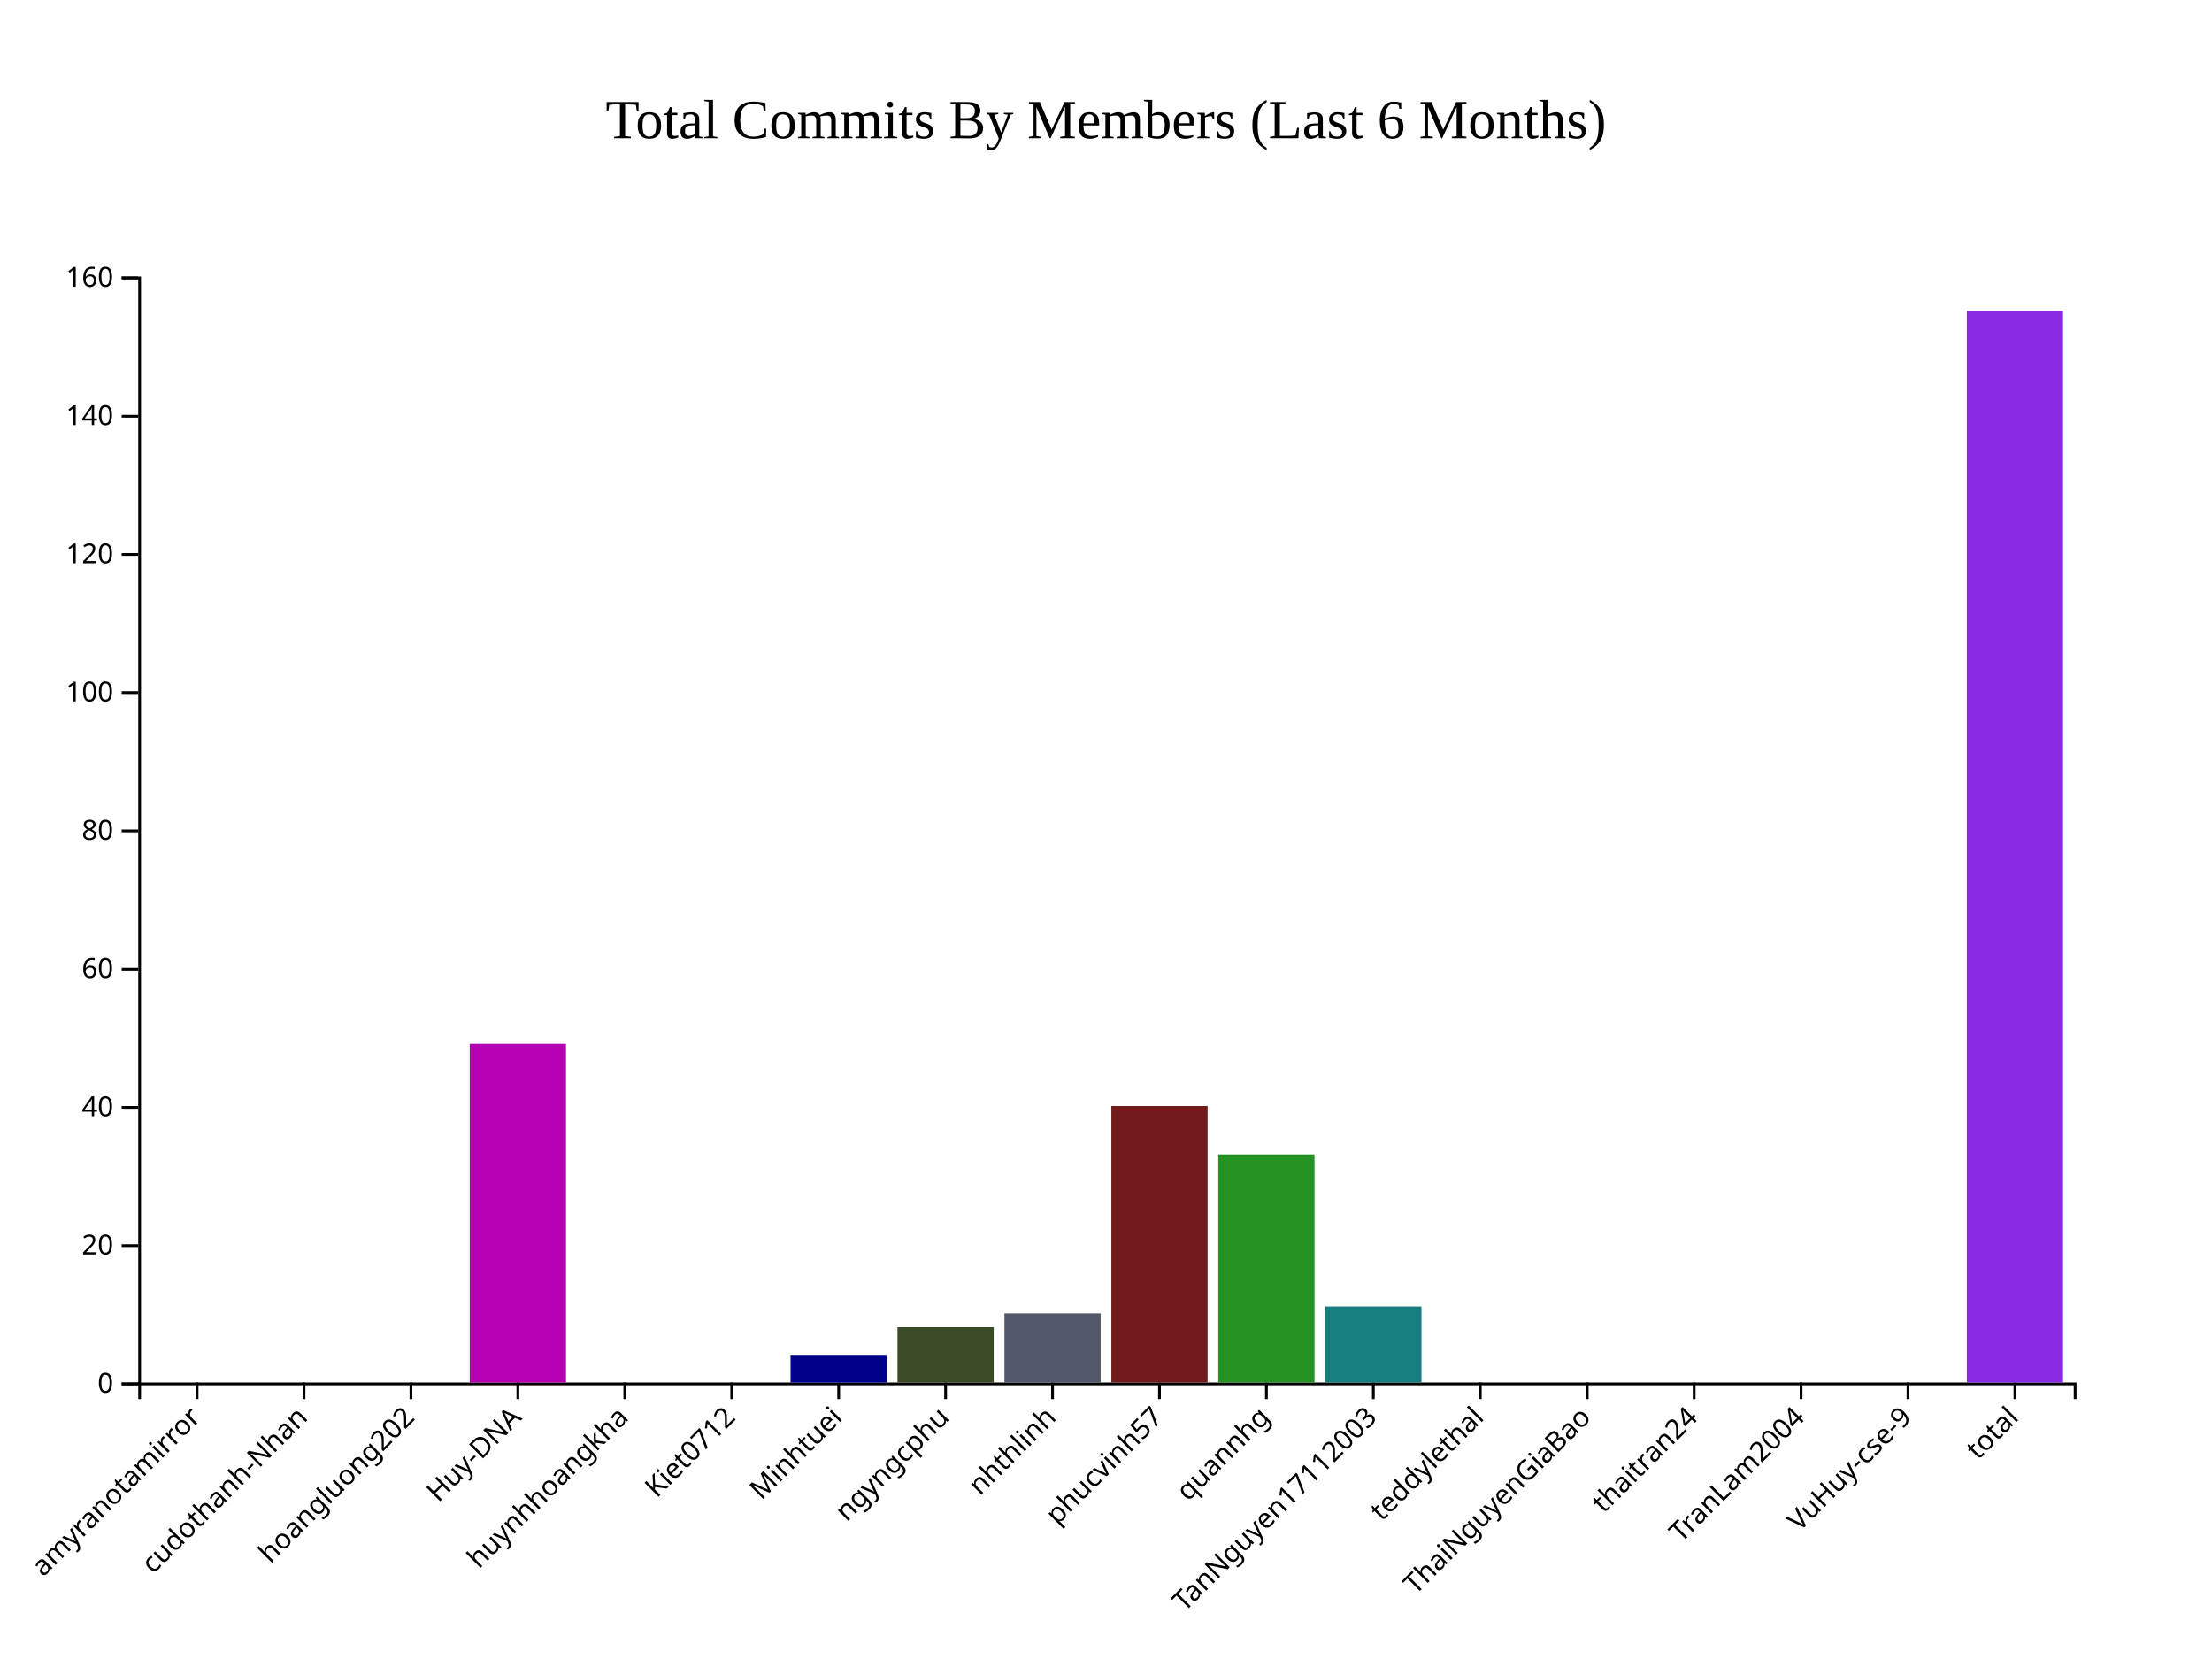
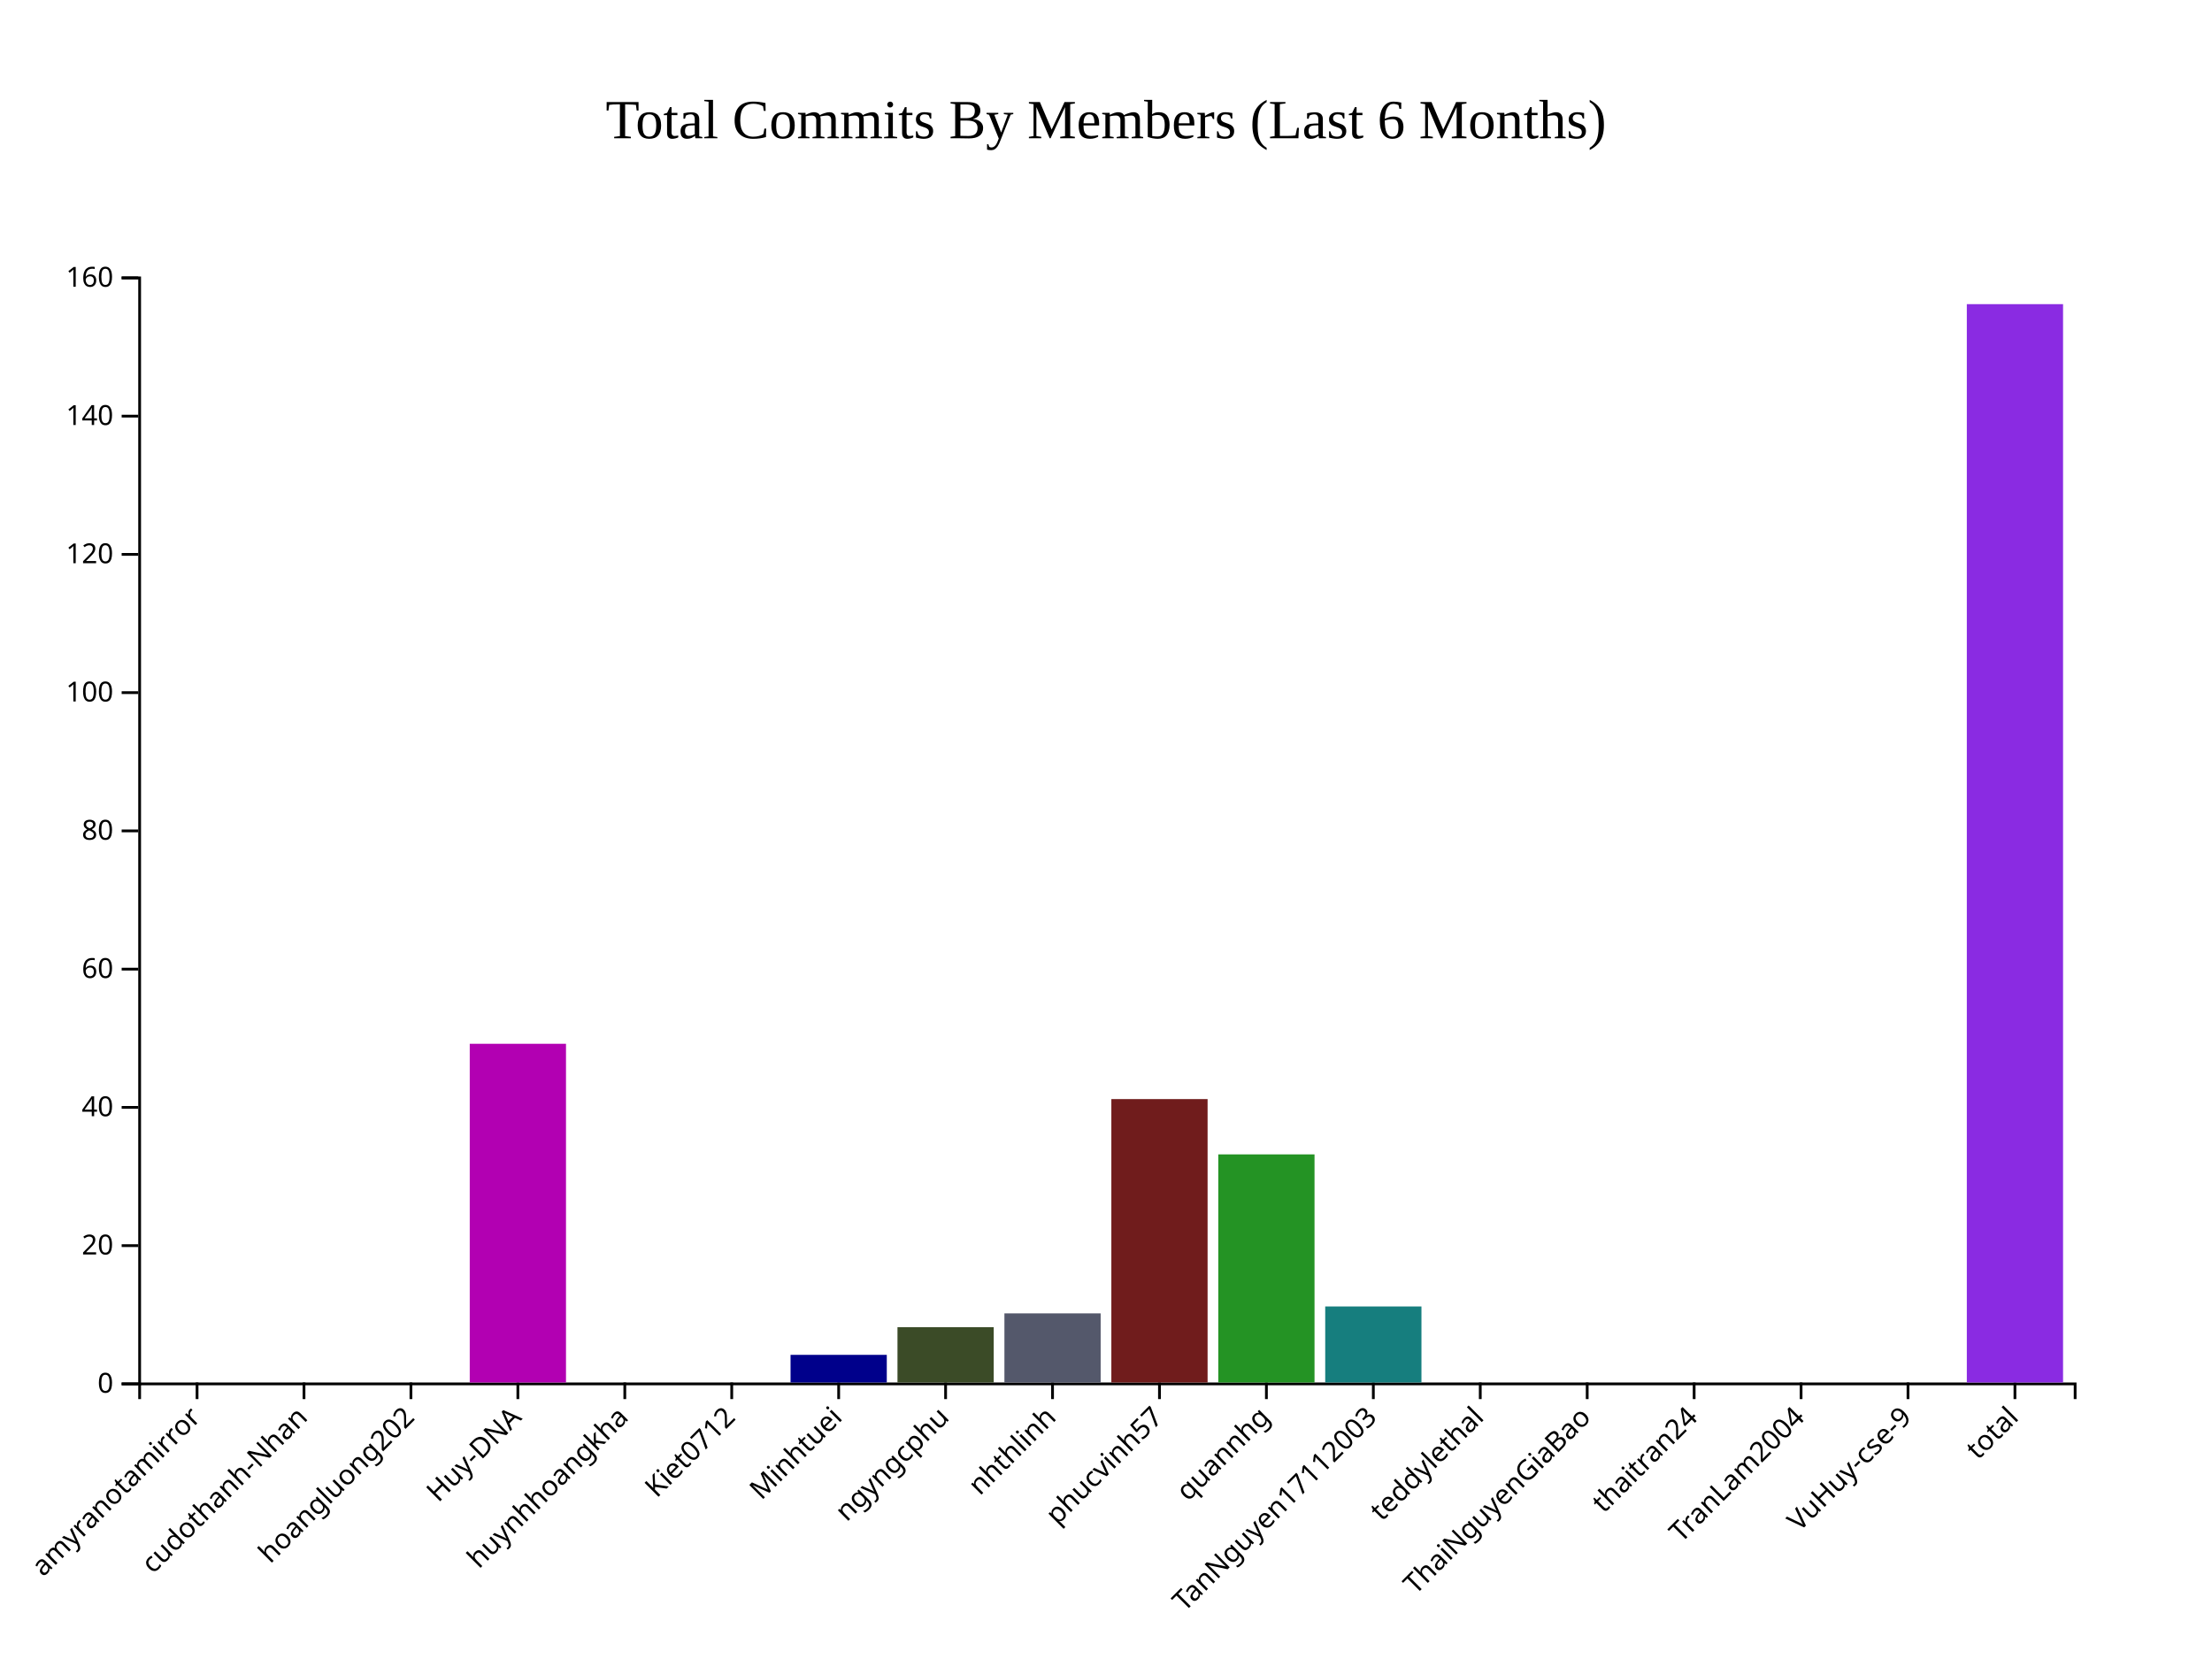
<svg xmlns="http://www.w3.org/2000/svg" style="background-color: rgb(240, 240, 240);" width="800" height="600">
  <g transform="translate(50,100)">
    <g class="x-axis" transform="translate(0,400)" fill="none" font-size="10" font-family="sans-serif" text-anchor="middle">
      <path class="domain" stroke="currentColor" d="M0.5,6V0.5H700.5V6" />
      <g class="tick" opacity="1" transform="translate(21.27072,0)">
        <line stroke="currentColor" y2="6" />
        <text fill="currentColor" y="9" dy=".15em" style="text-anchor: end;" dx="-.8em" transform="rotate(-45)">amyranotamirror</text>
      </g>
      <g class="tick" opacity="1" transform="translate(59.94475,0)">
        <line stroke="currentColor" y2="6" />
        <text fill="currentColor" y="9" dy=".15em" style="text-anchor: end;" dx="-.8em" transform="rotate(-45)">cudothanh-Nhan</text>
      </g>
      <g class="tick" opacity="1" transform="translate(98.61878,0)">
        <line stroke="currentColor" y2="6" />
        <text fill="currentColor" y="9" dy=".15em" style="text-anchor: end;" dx="-.8em" transform="rotate(-45)">hoangluong202</text>
      </g>
      <g class="tick" opacity="1" transform="translate(137.2928,0)">
        <line stroke="currentColor" y2="6" />
        <text fill="currentColor" y="9" dy=".15em" style="text-anchor: end;" dx="-.8em" transform="rotate(-45)">Huy-DNA</text>
      </g>
      <g class="tick" opacity="1" transform="translate(175.9669,0)">
        <line stroke="currentColor" y2="6" />
        <text fill="currentColor" y="9" dy=".15em" style="text-anchor: end;" dx="-.8em" transform="rotate(-45)">huynhhoangkha</text>
      </g>
      <g class="tick" opacity="1" transform="translate(214.6409,0)">
        <line stroke="currentColor" y2="6" />
        <text fill="currentColor" y="9" dy=".15em" style="text-anchor: end;" dx="-.8em" transform="rotate(-45)">Kiet0712</text>
      </g>
      <g class="tick" opacity="1" transform="translate(253.3149,0)">
        <line stroke="currentColor" y2="6" />
        <text fill="currentColor" y="9" dy=".15em" style="text-anchor: end;" dx="-.8em" transform="rotate(-45)">Minhtuei</text>
      </g>
      <g class="tick" opacity="1" transform="translate(291.989,0)">
        <line stroke="currentColor" y2="6" />
        <text fill="currentColor" y="9" dy=".15em" style="text-anchor: end;" dx="-.8em" transform="rotate(-45)">ngyngcphu</text>
      </g>
      <g class="tick" opacity="1" transform="translate(330.663,0)">
        <line stroke="currentColor" y2="6" />
        <text fill="currentColor" y="9" dy=".15em" style="text-anchor: end;" dx="-.8em" transform="rotate(-45)">nhthlinh</text>
      </g>
      <g class="tick" opacity="1" transform="translate(369.337,0)">
        <line stroke="currentColor" y2="6" />
        <text fill="currentColor" y="9" dy=".15em" style="text-anchor: end;" dx="-.8em" transform="rotate(-45)">phucvinh57</text>
      </g>
      <g class="tick" opacity="1" transform="translate(408.011,0)">
        <line stroke="currentColor" y2="6" />
        <text fill="currentColor" y="9" dy=".15em" style="text-anchor: end;" dx="-.8em" transform="rotate(-45)">quannhg</text>
      </g>
      <g class="tick" opacity="1" transform="translate(446.6851,0)">
        <line stroke="currentColor" y2="6" />
        <text fill="currentColor" y="9" dy=".15em" style="text-anchor: end;" dx="-.8em" transform="rotate(-45)">TanNguyen17112003</text>
      </g>
      <g class="tick" opacity="1" transform="translate(485.3591,0)">
        <line stroke="currentColor" y2="6" />
        <text fill="currentColor" y="9" dy=".15em" style="text-anchor: end;" dx="-.8em" transform="rotate(-45)">teddylethal</text>
      </g>
      <g class="tick" opacity="1" transform="translate(524.0331,0)">
        <line stroke="currentColor" y2="6" />
        <text fill="currentColor" y="9" dy=".15em" style="text-anchor: end;" dx="-.8em" transform="rotate(-45)">ThaiNguyenGiaBao</text>
      </g>
      <g class="tick" opacity="1" transform="translate(562.7072,0)">
        <line stroke="currentColor" y2="6" />
        <text fill="currentColor" y="9" dy=".15em" style="text-anchor: end;" dx="-.8em" transform="rotate(-45)">thaitran24</text>
      </g>
      <g class="tick" opacity="1" transform="translate(601.3812,0)">
        <line stroke="currentColor" y2="6" />
        <text fill="currentColor" y="9" dy=".15em" style="text-anchor: end;" dx="-.8em" transform="rotate(-45)">TranLam2004</text>
      </g>
      <g class="tick" opacity="1" transform="translate(640.0552,0)">
        <line stroke="currentColor" y2="6" />
        <text fill="currentColor" y="9" dy=".15em" style="text-anchor: end;" dx="-.8em" transform="rotate(-45)">VuHuy-cse-9</text>
      </g>
      <g class="tick" opacity="1" transform="translate(678.7293,0)">
        <line stroke="currentColor" y2="6" />
        <text fill="currentColor" y="9" dy=".15em" style="text-anchor: end;" dx="-.8em" transform="rotate(-45)">total</text>
      </g>
    </g>
    <g class="y-axis" fill="none" font-size="10" font-family="sans-serif" text-anchor="end">
      <path class="domain" stroke="currentColor" d="M-6,400.5H0.5V0.5H-6" />
      <g class="tick" opacity="1" transform="translate(0,400.5)">
        <line stroke="currentColor" x2="-6" />
        <text fill="currentColor" x="-9" dy="0.32em">0</text>
      </g>
      <g class="tick" opacity="1" transform="translate(0,350.5)">
        <line stroke="currentColor" x2="-6" />
        <text fill="currentColor" x="-9" dy="0.32em">20</text>
      </g>
      <g class="tick" opacity="1" transform="translate(0,300.5)">
        <line stroke="currentColor" x2="-6" />
        <text fill="currentColor" x="-9" dy="0.32em">40</text>
      </g>
      <g class="tick" opacity="1" transform="translate(0,250.5)">
        <line stroke="currentColor" x2="-6" />
        <text fill="currentColor" x="-9" dy="0.32em">60</text>
      </g>
      <g class="tick" opacity="1" transform="translate(0,200.5)">
        <line stroke="currentColor" x2="-6" />
        <text fill="currentColor" x="-9" dy="0.32em">80</text>
      </g>
      <g class="tick" opacity="1" transform="translate(0,150.5)">
        <line stroke="currentColor" x2="-6" />
        <text fill="currentColor" x="-9" dy="0.32em">100</text>
      </g>
      <g class="tick" opacity="1" transform="translate(0,100.5)">
        <line stroke="currentColor" x2="-6" />
        <text fill="currentColor" x="-9" dy="0.32em">120</text>
      </g>
      <g class="tick" opacity="1" transform="translate(0,50.5)">
        <line stroke="currentColor" x2="-6" />
        <text fill="currentColor" x="-9" dy="0.32em">140</text>
      </g>
      <g class="tick" opacity="1" transform="translate(0,0.5)">
        <line stroke="currentColor" x2="-6" />
        <text fill="currentColor" x="-9" dy="0.32em">160</text>
      </g>
    </g>
    <rect class="bar" x="3.867" y="400" width="34.807" height="0" fill="#B20000" />
    <rect class="bar" x="42.541" y="400" width="34.807" height="0" fill="#0073A5" />
    <rect class="bar" x="81.215" y="400" width="34.807" height="0" fill="#B2B200" />
    <rect class="bar" x="119.89" y="277.5" width="34.807" height="122.5" fill="#B200B2" />
    <rect class="bar" x="158.564" y="400" width="34.807" height="0" fill="#483D8B" />
    <rect class="bar" x="197.238" y="400" width="34.807" height="0" fill="#CC8400" />
    <rect class="bar" x="235.912" y="390" width="34.807" height="10" fill="#00008B" />
    <rect class="bar" x="274.586" y="380" width="34.807" height="20" fill="#3B4B27" />
    <rect class="bar" x="313.26" y="375" width="34.807" height="25" fill="#54586B" />
-     <rect class="bar" x="351.934" y="300" width="34.807" height="100" fill="#701C1C" />
+     <rect class="bar" x="351.934" y="297.5" width="34.807" height="102.5" fill="#701C1C" />
    <rect class="bar" x="390.608" y="317.5" width="34.807" height="82.5" fill="#249324" />
    <rect class="bar" x="429.282" y="372.5" width="34.807" height="27.5" fill="#167E7E" />
    <rect class="bar" x="467.956" y="400" width="34.807" height="0" fill="#FF5733" />
    <rect class="bar" x="506.63" y="400" width="34.807" height="0" fill="#33FF57" />
    <rect class="bar" x="545.304" y="400" width="34.807" height="0" fill="#3357FF" />
    <rect class="bar" x="583.978" y="400" width="34.807" height="0" fill="#FF33A1" />
    <rect class="bar" x="622.652" y="400" width="34.807" height="0" fill="#FFD700" />
-     <rect class="bar" x="661.326" y="12.5" width="34.807" height="387.5" fill="#8A2BE2" />
+     <rect class="bar" x="661.326" y="10" width="34.807" height="390" fill="#8A2BE2" />
    <text x="350" y="-50" text-anchor="middle" style="font-size: 20px; fill: black;">Total Commits By Members (Last 6 Months)</text>
  </g>
</svg>
